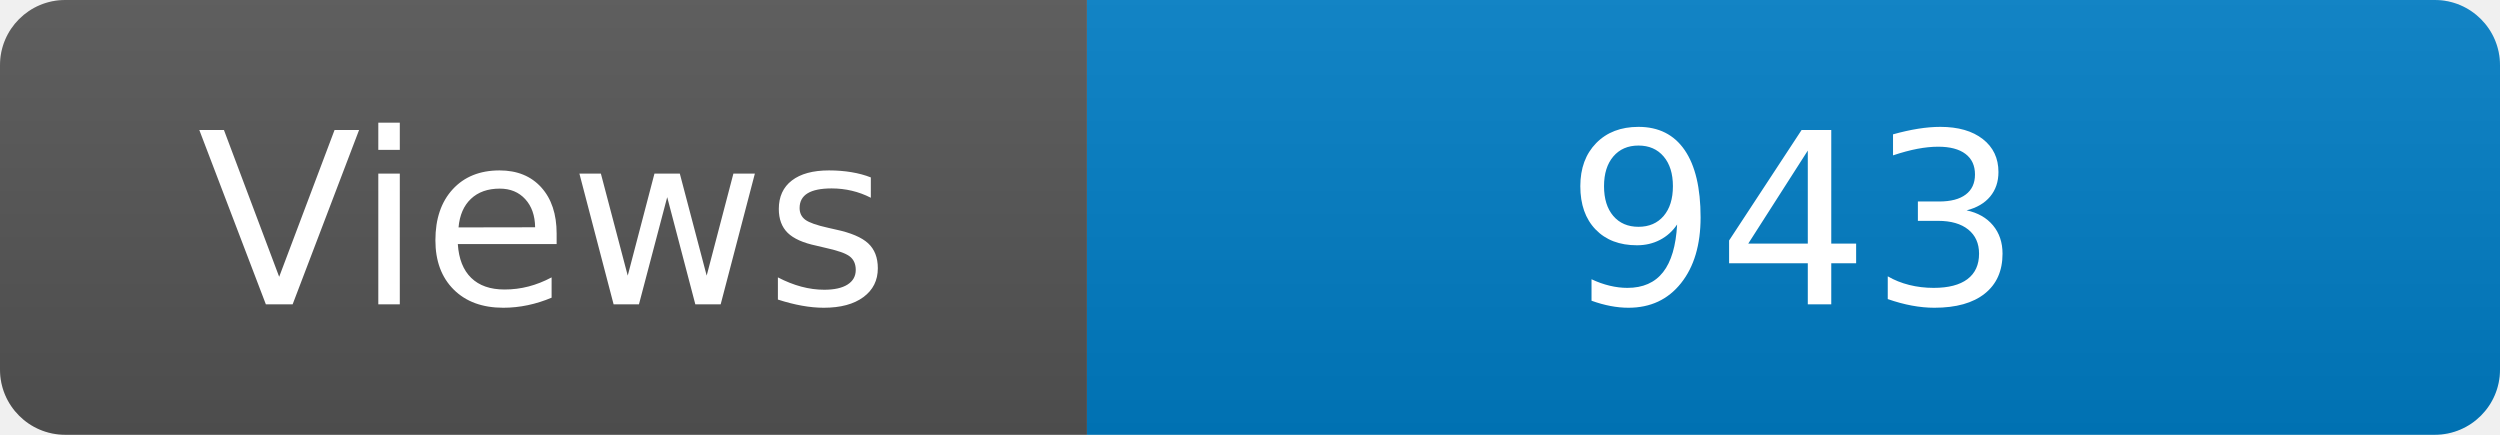
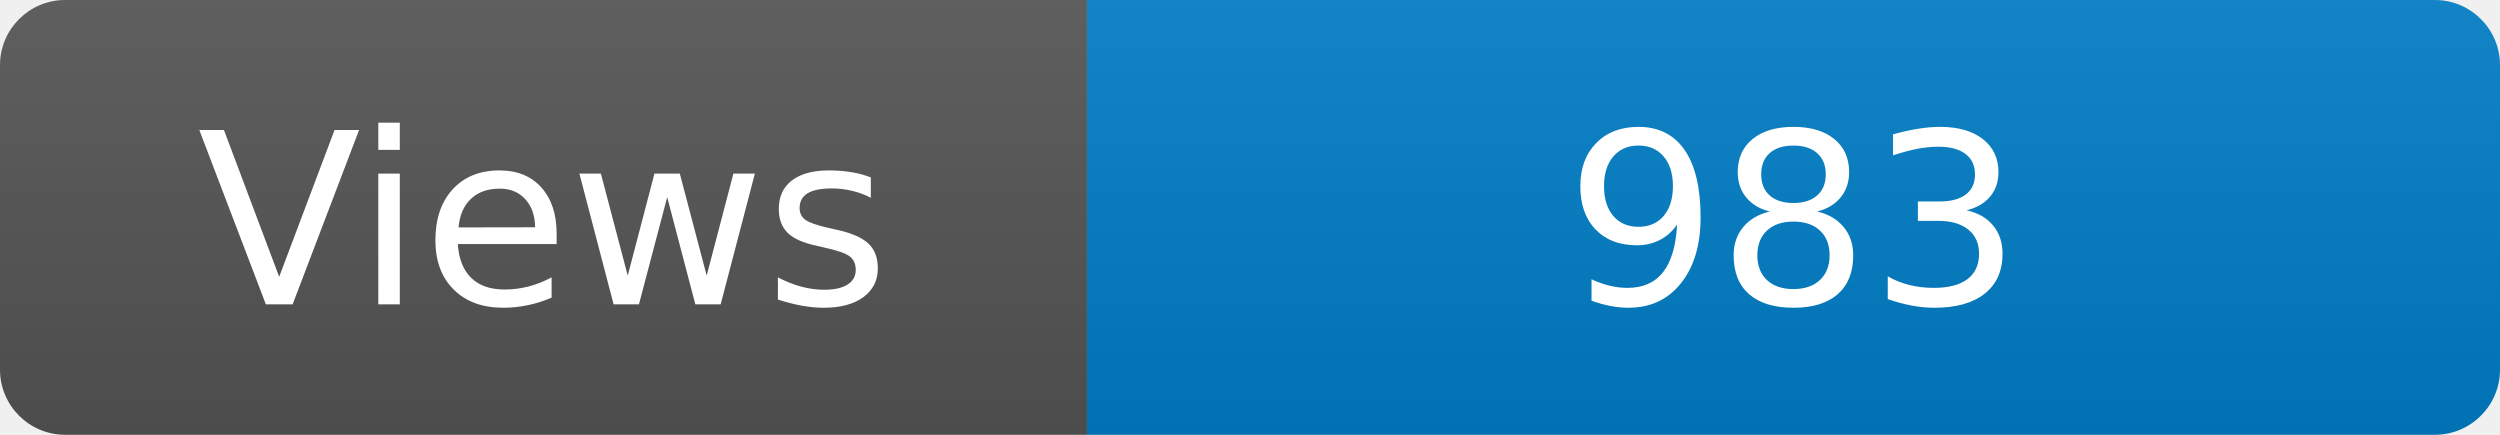
<svg xmlns="http://www.w3.org/2000/svg" width="115" height="20" role="img" aria-label="Maintained?: yes">
  <linearGradient id="s" x2="0" y2="100%">
    <stop offset="0" stop-color="#bbb" stop-opacity=".1" />
    <stop offset="1" stop-opacity=".1" />
  </linearGradient>
  <clipPath id="r">
    <rect width="115" height="20" rx="3" fill="#fff" />
  </clipPath>
  <g clip-path="url(#r)">
    <rect width="50" height="20" fill="#555" />
    <rect x="50" width="160" height="20" fill="#007ec6" />
    <rect width="115" height="20" fill="url(#s)" />
  </g>
  <g fill="#fff" text-anchor="middle" font-family="Verdana,Geneva,DejaVu Sans,sans-serif" font-size="110">
    <text x="250" y="140" transform="scale(.1)" fill="#fff">Views</text>
-     <text x="825" y="140" transform="scale(.1)" fill="#fff">943</text>
+     <text x="825" y="140" transform="scale(.1)" fill="#fff">983</text>
  </g>
</svg>
